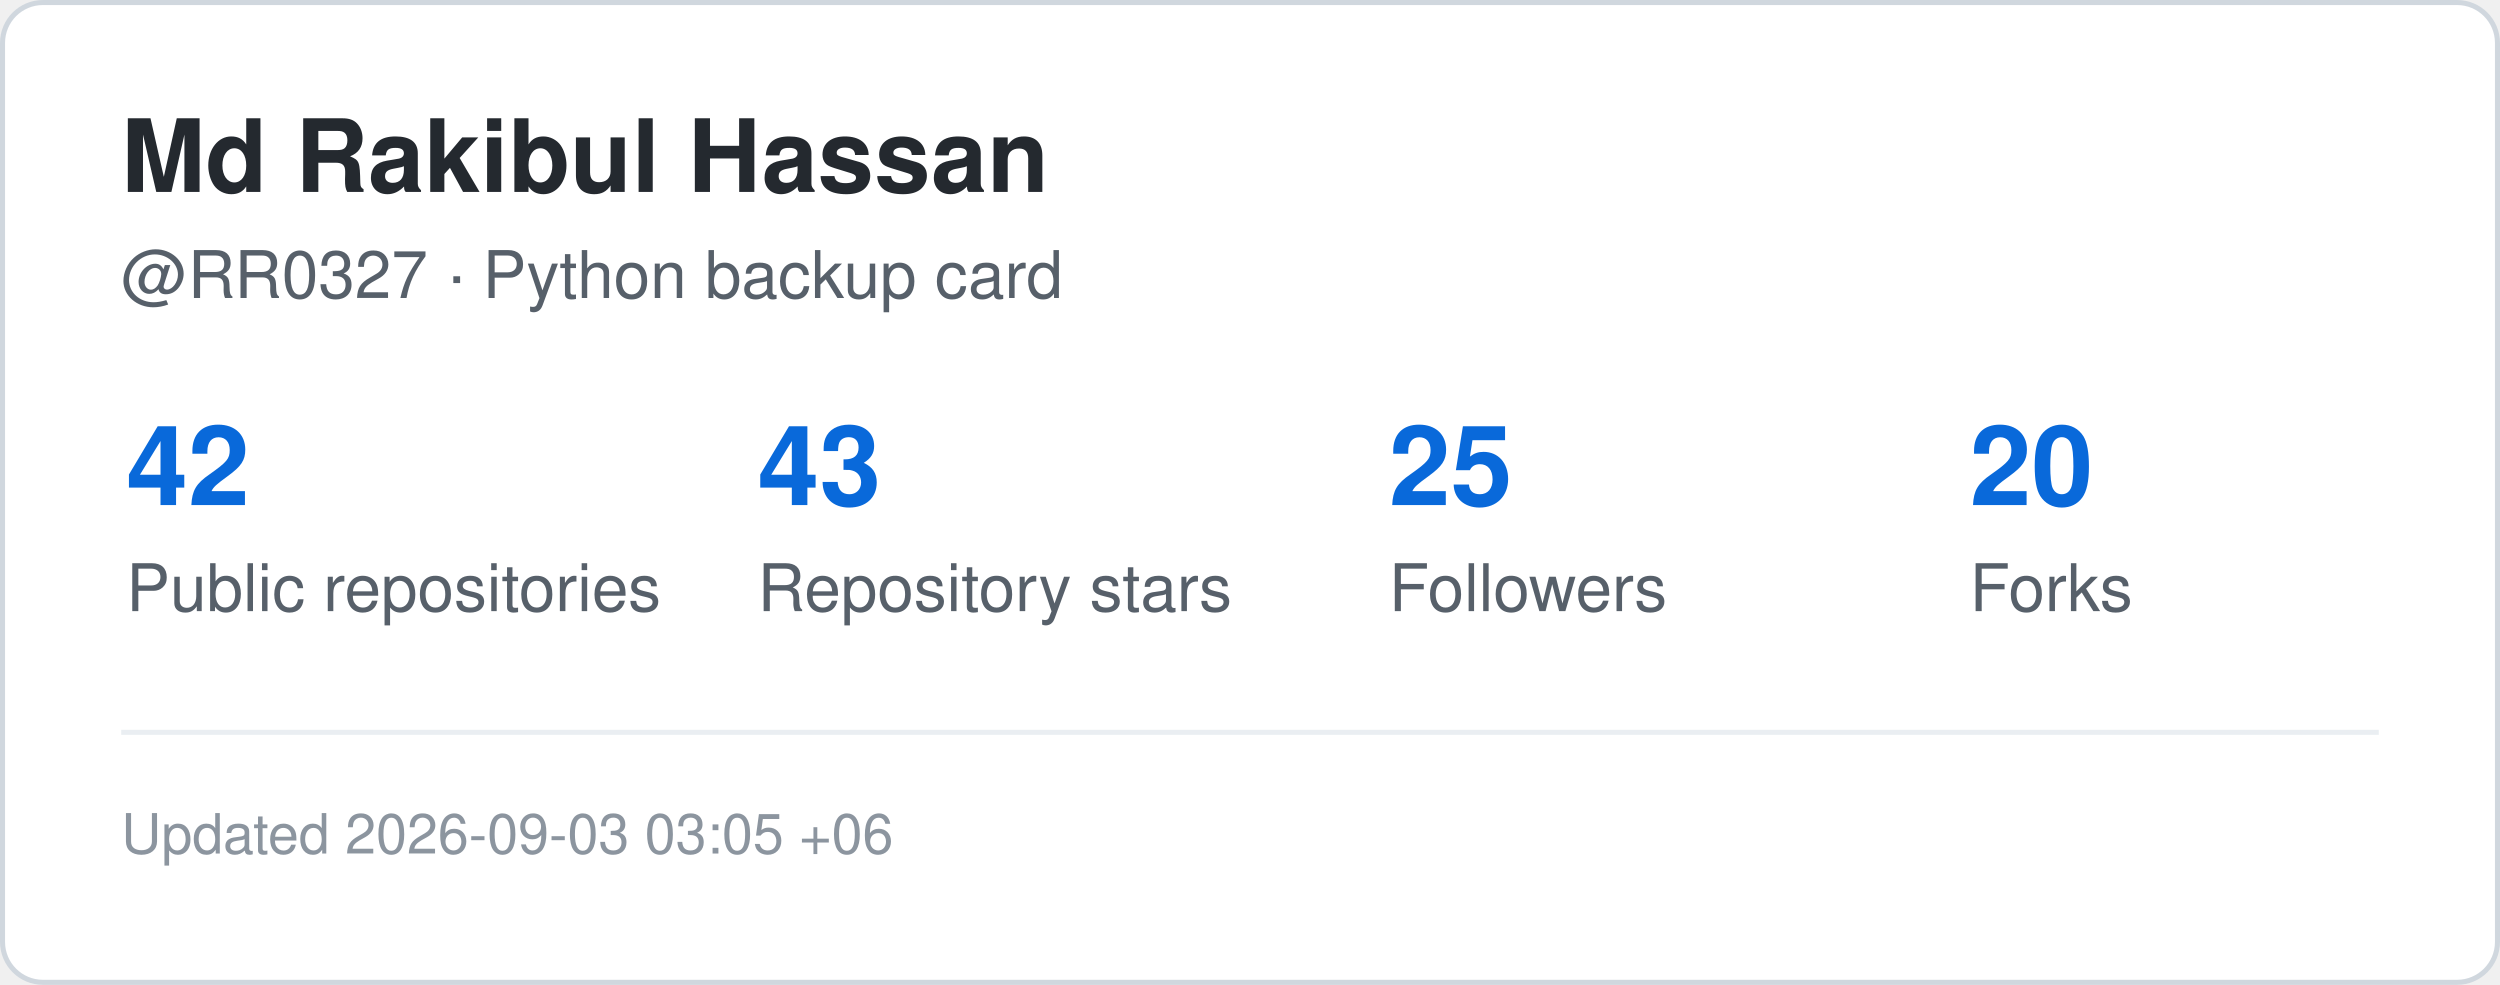
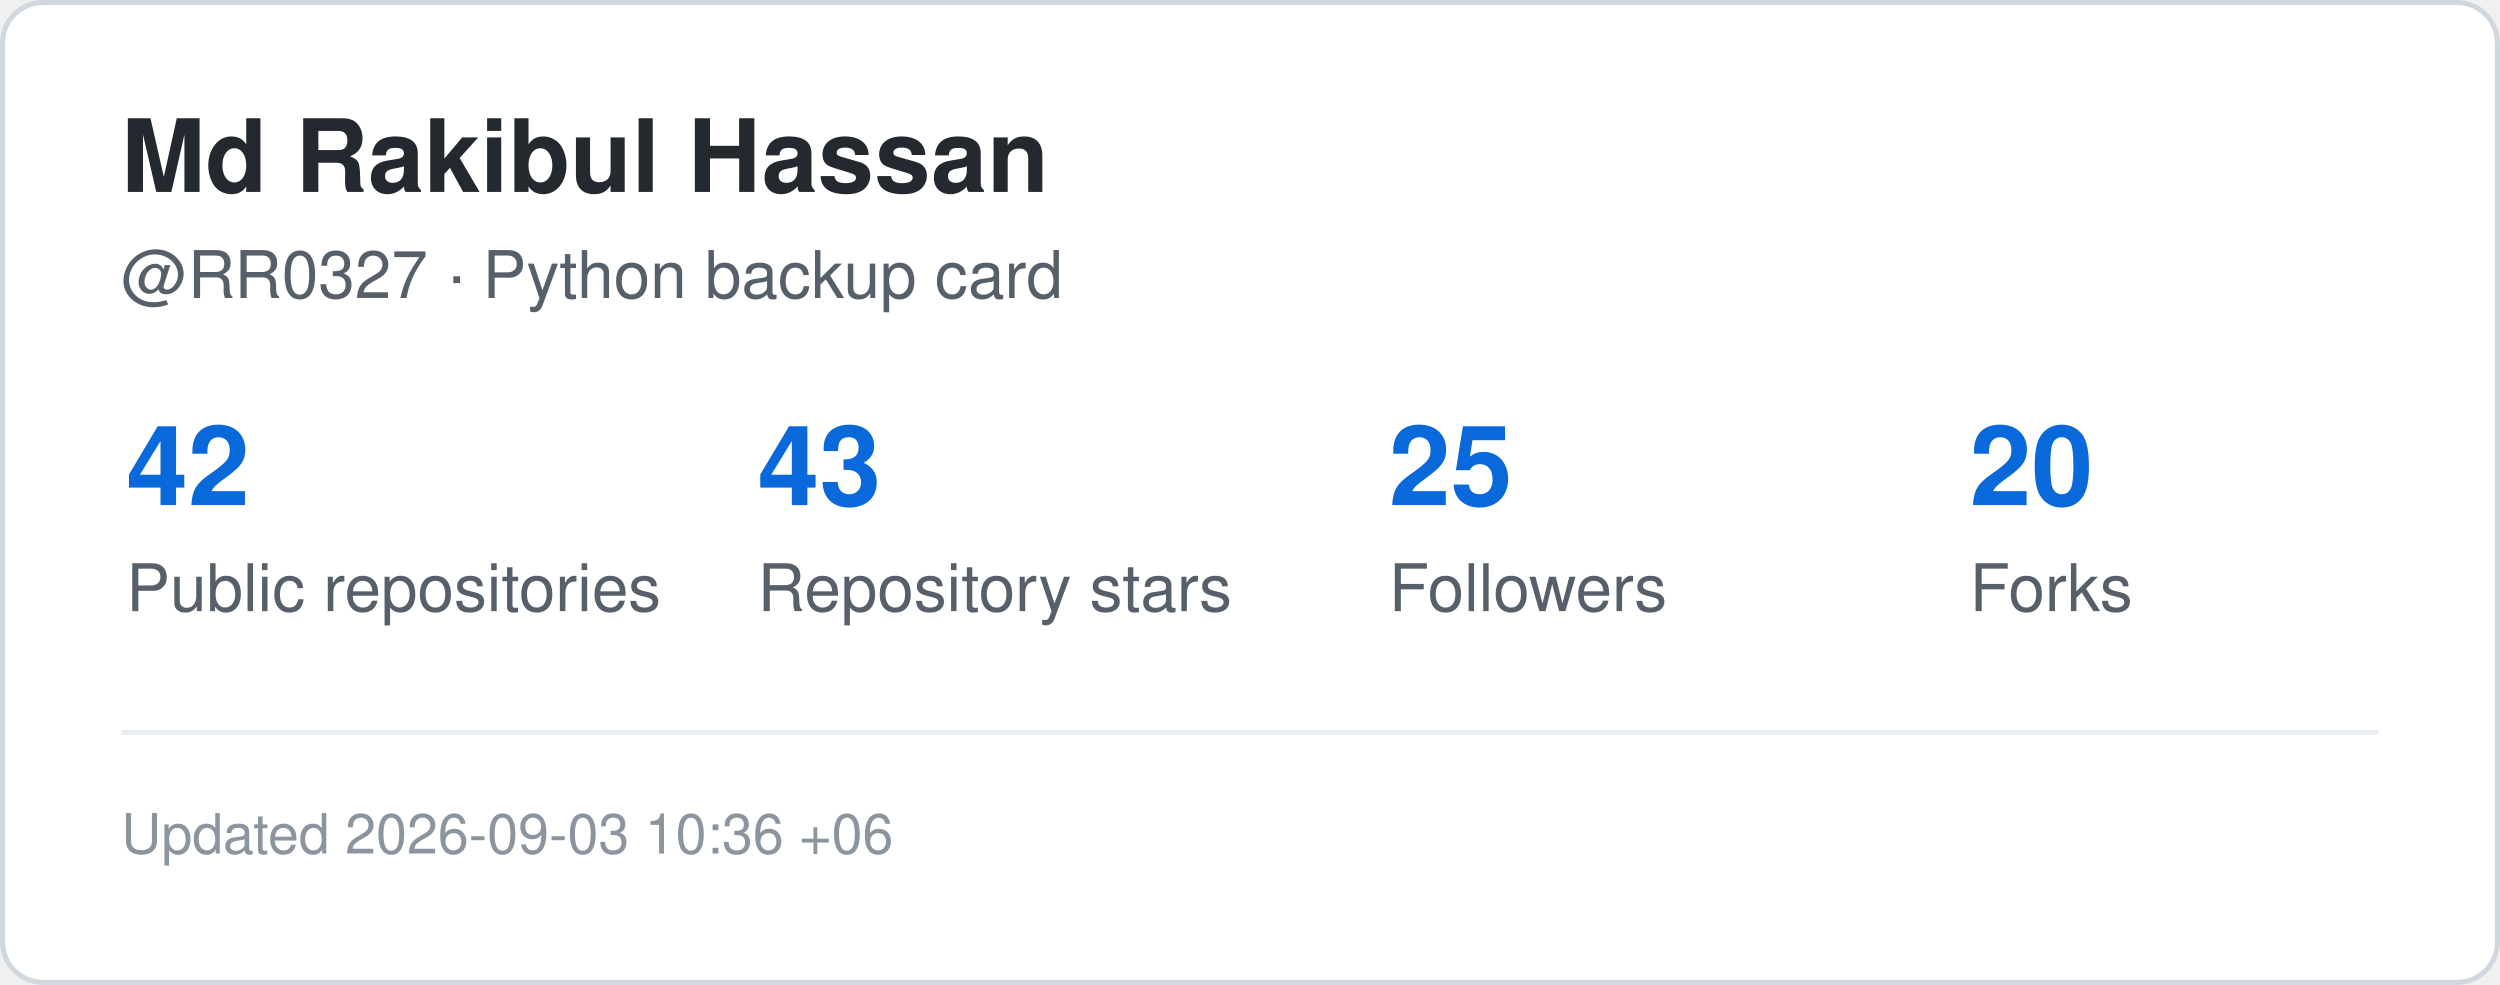
<svg xmlns="http://www.w3.org/2000/svg" width="495" height="195" viewBox="0 0 495 195" role="img" aria-label="GitHub statistics for RR0327">
  <rect x="0.5" y="0.5" width="494" height="194" rx="8" fill="#ffffff" stroke="#d0d7de" />
  <style>
    .title {
      font: 700 20px -apple-system,BlinkMacSystemFont,"Segoe UI",Helvetica,Arial,sans-serif;
      fill: #24292f;
    }
    .label {
      font: 500 13px -apple-system,BlinkMacSystemFont,"Segoe UI",Helvetica,Arial,sans-serif;
      fill: #57606a;
    }
    .value {
      font: 700 22px -apple-system,BlinkMacSystemFont,"Segoe UI",Helvetica,Arial,sans-serif;
      fill: #0969da;
    }
    .small {
      font: 400 11px -apple-system,BlinkMacSystemFont,"Segoe UI",Helvetica,Arial,sans-serif;
      fill: #8c959f;
    }
  </style>
  <text x="24" y="38" class="title">Md Rakibul Hassan</text>
  <text x="24" y="59" class="label">@RR0327 · Python backup card</text>
  <text x="25" y="100" class="value">42</text>
  <text x="25" y="121" class="label">Public repositories</text>
  <text x="150" y="100" class="value">43</text>
  <text x="150" y="121" class="label">Repository stars</text>
  <text x="275" y="100" class="value">25</text>
  <text x="275" y="121" class="label">Followers</text>
  <text x="390" y="100" class="value">20</text>
  <text x="390" y="121" class="label">Forks</text>
  <line x1="24" y1="145" x2="471" y2="145" stroke="#eaeef2" />
  <text x="24" y="169" class="small">
-     Updated 2026-09-03 03:05 +06
+     Updated 2026-09-03 10:36 +06
  </text>
</svg>
